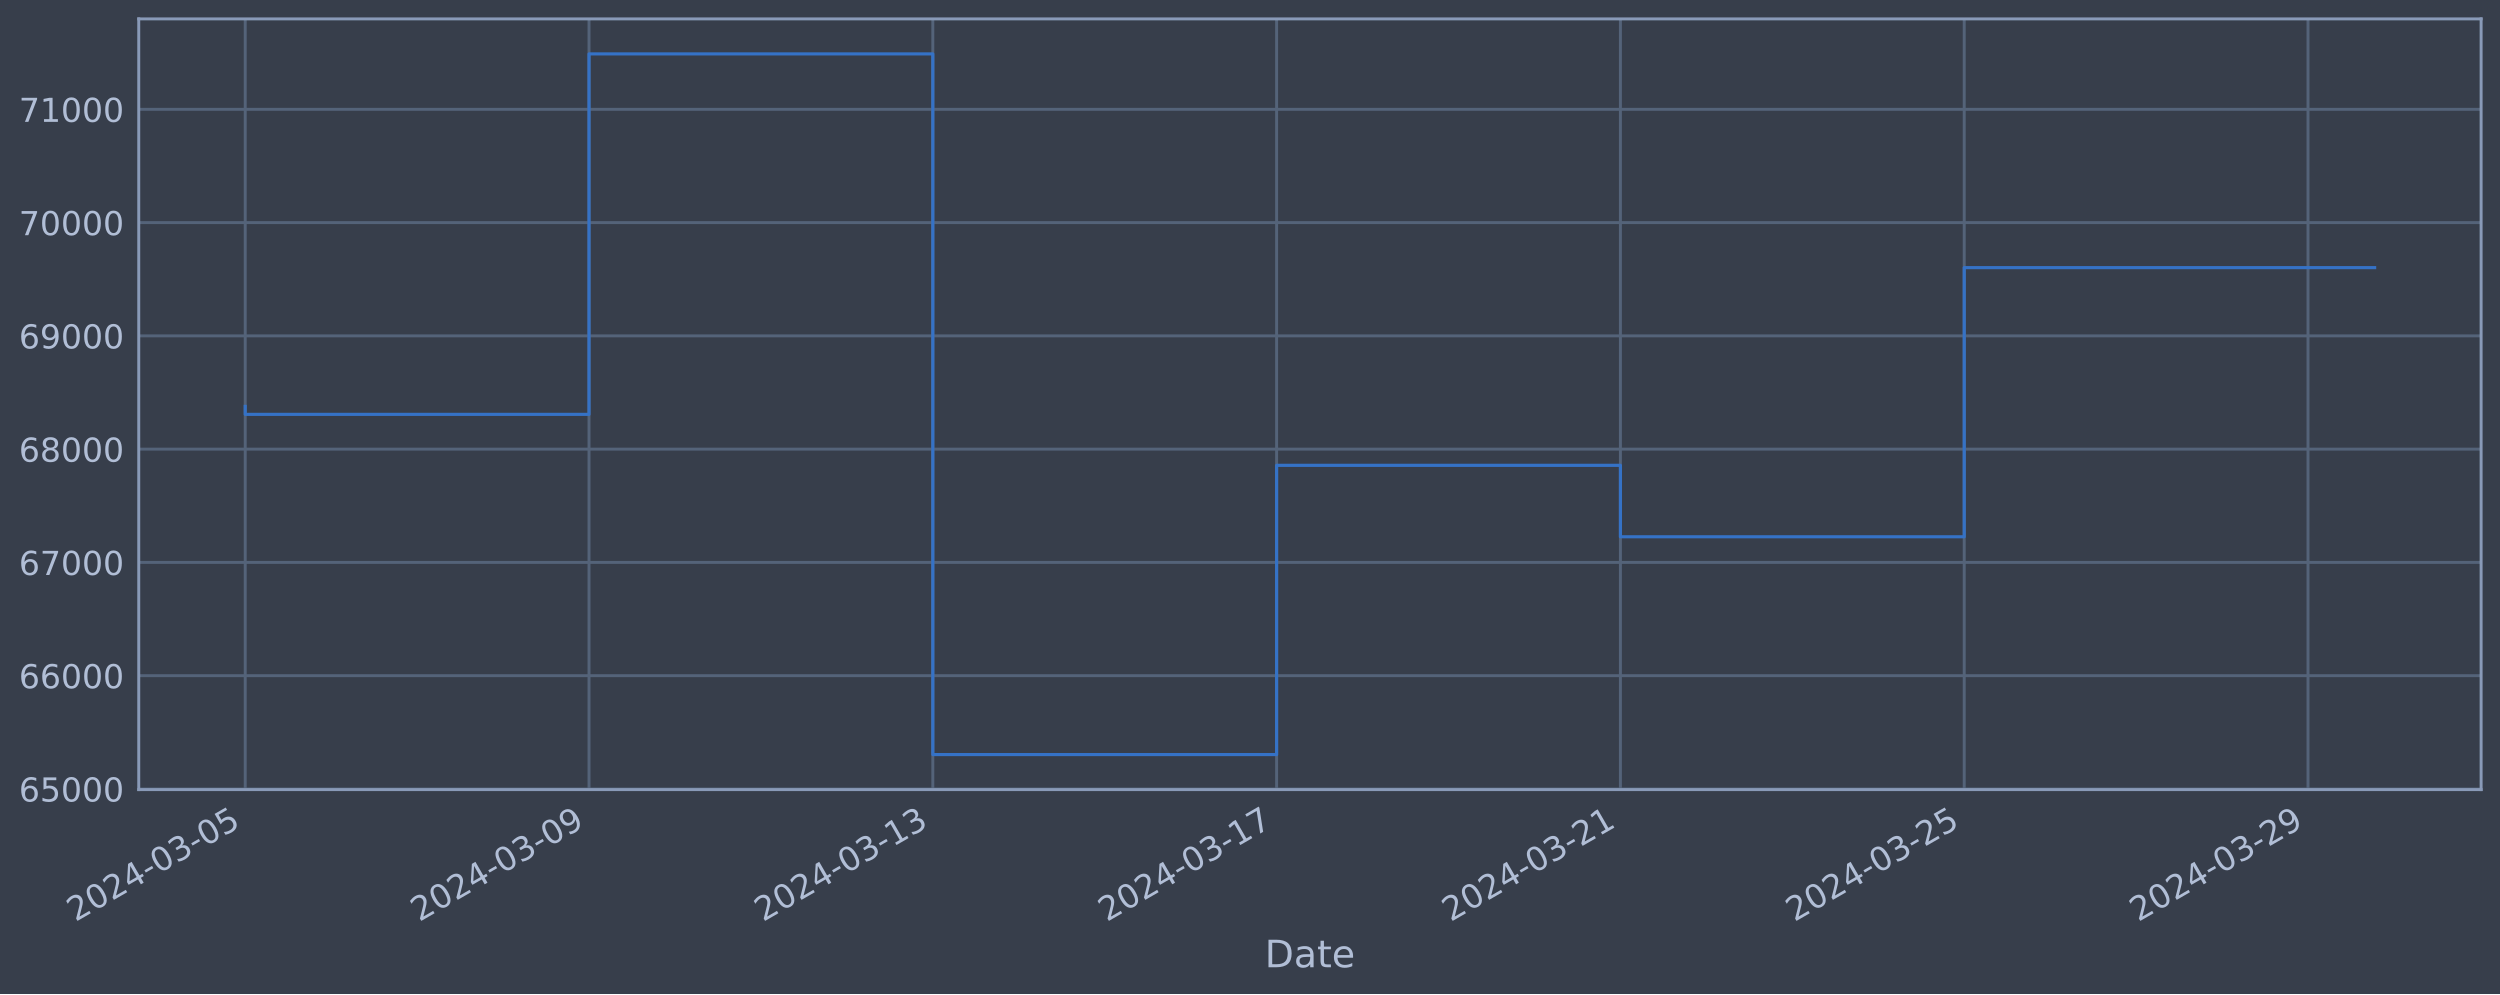
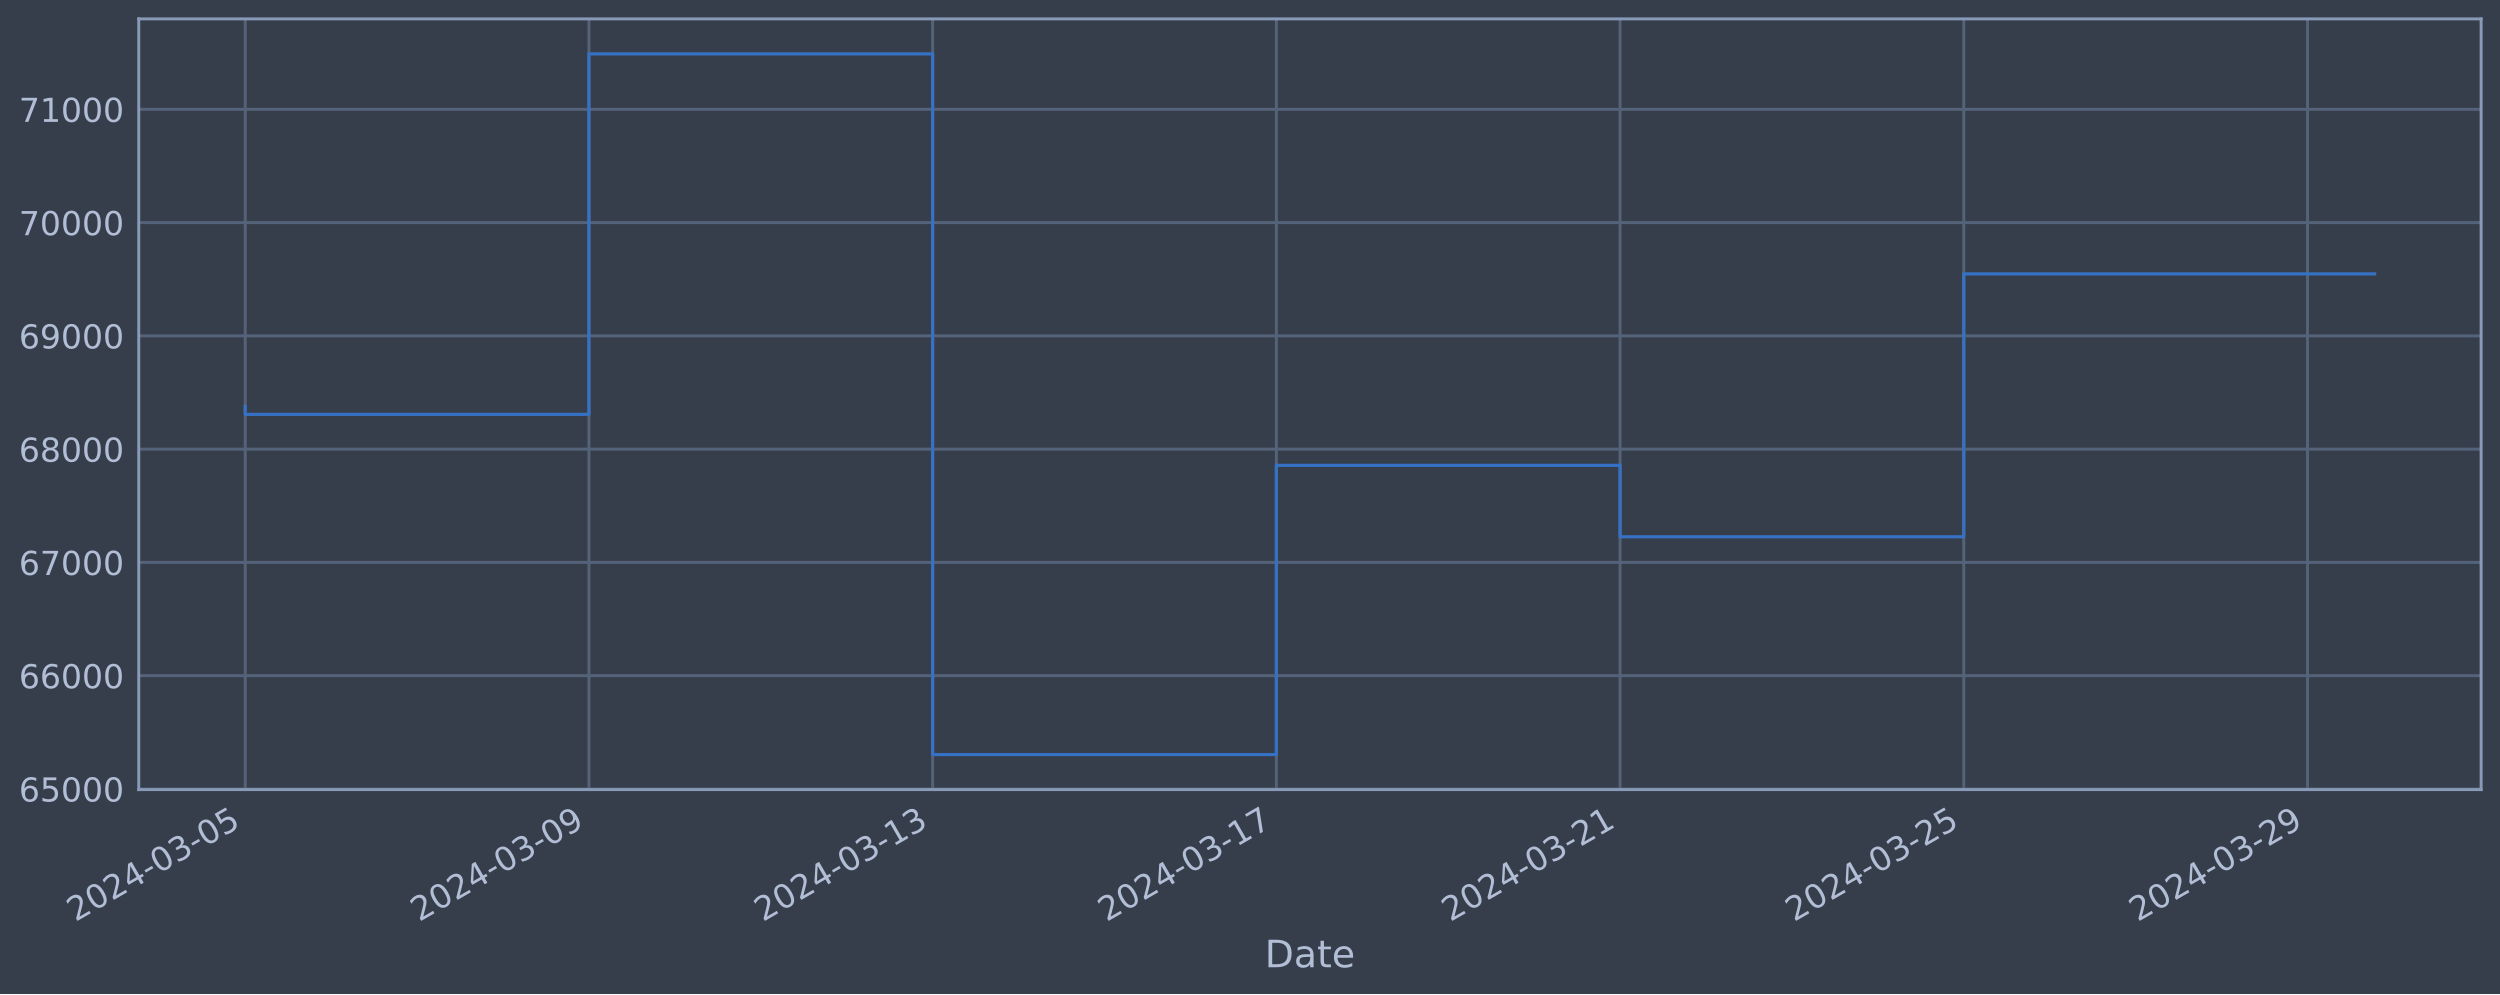
<svg xmlns="http://www.w3.org/2000/svg" xmlns:xlink="http://www.w3.org/1999/xlink" width="952.884pt" height="378.87pt" viewBox="0 0 952.884 378.87" version="1.1">
  <defs>
    <style type="text/css">*{stroke-linejoin: round; stroke-linecap: butt}</style>
  </defs>
  <g id="figure_1">
    <g id="patch_1">
      <path d="M 0 378.87  L 952.884 378.87  L 952.884 0  L 0 0  z " style="fill: #373e4b" />
    </g>
    <g id="axes_1">
      <g id="patch_2">
        <path d="M 52.884 300.96  L 945.684 300.96  L 945.684 7.2  L 52.884 7.2  z " style="fill: #373e4b" />
      </g>
      <g id="matplotlib.axis_1">
        <g id="xtick_1">
          <g id="line2d_1">
-             <path d="M 93.466 300.96  L 93.466 7.2  " clip-path="url(#pdb1db83b8c)" style="fill: none; stroke: #546379; stroke-width: 1.12; stroke-linecap: square" />
+             <path d="M 93.466 300.96  L 93.466 7.2  " clip-path="url(#p6e6740f00d)" style="fill: none; stroke: #546379; stroke-width: 1.12; stroke-linecap: square" />
          </g>
          <g id="line2d_2" />
          <g id="text_1">
            <g style="fill: #b1bed6" transform="translate(28.74006 351.4642) rotate(-30) scale(0.126 -0.126)">
              <defs>
                <path id="DejaVuSans-32" d="M 1228 531  L 3431 531  L 3431 0  L 469 0  L 469 531  Q 828 903 1448 1529  Q 2069 2156 2228 2338  Q 2531 2678 2651 2914  Q 2772 3150 2772 3378  Q 2772 3750 2511 3984  Q 2250 4219 1831 4219  Q 1534 4219 1204 4116  Q 875 4013 500 3803  L 500 4441  Q 881 4594 1212 4672  Q 1544 4750 1819 4750  Q 2544 4750 2975 4387  Q 3406 4025 3406 3419  Q 3406 3131 3298 2873  Q 3191 2616 2906 2266  Q 2828 2175 2409 1742  Q 1991 1309 1228 531  z " transform="scale(0.015625)" />
                <path id="DejaVuSans-30" d="M 2034 4250  Q 1547 4250 1301 3770  Q 1056 3291 1056 2328  Q 1056 1369 1301 889  Q 1547 409 2034 409  Q 2525 409 2770 889  Q 3016 1369 3016 2328  Q 3016 3291 2770 3770  Q 2525 4250 2034 4250  z M 2034 4750  Q 2819 4750 3233 4129  Q 3647 3509 3647 2328  Q 3647 1150 3233 529  Q 2819 -91 2034 -91  Q 1250 -91 836 529  Q 422 1150 422 2328  Q 422 3509 836 4129  Q 1250 4750 2034 4750  z " transform="scale(0.015625)" />
                <path id="DejaVuSans-34" d="M 2419 4116  L 825 1625  L 2419 1625  L 2419 4116  z M 2253 4666  L 3047 4666  L 3047 1625  L 3713 1625  L 3713 1100  L 3047 1100  L 3047 0  L 2419 0  L 2419 1100  L 313 1100  L 313 1709  L 2253 4666  z " transform="scale(0.015625)" />
                <path id="DejaVuSans-2d" d="M 313 2009  L 1997 2009  L 1997 1497  L 313 1497  L 313 2009  z " transform="scale(0.015625)" />
                <path id="DejaVuSans-33" d="M 2597 2516  Q 3050 2419 3304 2112  Q 3559 1806 3559 1356  Q 3559 666 3084 287  Q 2609 -91 1734 -91  Q 1441 -91 1130 -33  Q 819 25 488 141  L 488 750  Q 750 597 1062 519  Q 1375 441 1716 441  Q 2309 441 2620 675  Q 2931 909 2931 1356  Q 2931 1769 2642 2001  Q 2353 2234 1838 2234  L 1294 2234  L 1294 2753  L 1863 2753  Q 2328 2753 2575 2939  Q 2822 3125 2822 3475  Q 2822 3834 2567 4026  Q 2313 4219 1838 4219  Q 1578 4219 1281 4162  Q 984 4106 628 3988  L 628 4550  Q 988 4650 1302 4700  Q 1616 4750 1894 4750  Q 2613 4750 3031 4423  Q 3450 4097 3450 3541  Q 3450 3153 3228 2886  Q 3006 2619 2597 2516  z " transform="scale(0.015625)" />
                <path id="DejaVuSans-35" d="M 691 4666  L 3169 4666  L 3169 4134  L 1269 4134  L 1269 2991  Q 1406 3038 1543 3061  Q 1681 3084 1819 3084  Q 2600 3084 3056 2656  Q 3513 2228 3513 1497  Q 3513 744 3044 326  Q 2575 -91 1722 -91  Q 1428 -91 1123 -41  Q 819 9 494 109  L 494 744  Q 775 591 1075 516  Q 1375 441 1709 441  Q 2250 441 2565 725  Q 2881 1009 2881 1497  Q 2881 1984 2565 2268  Q 2250 2553 1709 2553  Q 1456 2553 1204 2497  Q 953 2441 691 2322  L 691 4666  z " transform="scale(0.015625)" />
              </defs>
              <use xlink:href="#DejaVuSans-32" />
              <use xlink:href="#DejaVuSans-30" x="63.623" />
              <use xlink:href="#DejaVuSans-32" x="127.246" />
              <use xlink:href="#DejaVuSans-34" x="190.869" />
              <use xlink:href="#DejaVuSans-2d" x="254.492" />
              <use xlink:href="#DejaVuSans-30" x="290.576" />
              <use xlink:href="#DejaVuSans-33" x="354.199" />
              <use xlink:href="#DejaVuSans-2d" x="417.822" />
              <use xlink:href="#DejaVuSans-30" x="453.906" />
              <use xlink:href="#DejaVuSans-35" x="517.529" />
            </g>
          </g>
        </g>
        <g id="xtick_2">
          <g id="line2d_3">
-             <path d="M 224.506 300.96  L 224.506 7.2  " clip-path="url(#pdb1db83b8c)" style="fill: none; stroke: #546379; stroke-width: 1.12; stroke-linecap: square" />
+             <path d="M 224.473 300.96  L 224.473 7.2  " clip-path="url(#p6e6740f00d)" style="fill: none; stroke: #546379; stroke-width: 1.12; stroke-linecap: square" />
          </g>
          <g id="line2d_4" />
          <g id="text_2">
-             <g style="fill: #b1bed6" transform="translate(159.7803 351.4642) rotate(-30) scale(0.126 -0.126)">
+             <g style="fill: #b1bed6" transform="translate(159.7478 351.4642) rotate(-30) scale(0.126 -0.126)">
              <defs>
                <path id="DejaVuSans-39" d="M 703 97  L 703 672  Q 941 559 1184 500  Q 1428 441 1663 441  Q 2288 441 2617 861  Q 2947 1281 2994 2138  Q 2813 1869 2534 1725  Q 2256 1581 1919 1581  Q 1219 1581 811 2004  Q 403 2428 403 3163  Q 403 3881 828 4315  Q 1253 4750 1959 4750  Q 2769 4750 3195 4129  Q 3622 3509 3622 2328  Q 3622 1225 3098 567  Q 2575 -91 1691 -91  Q 1453 -91 1209 -44  Q 966 3 703 97  z M 1959 2075  Q 2384 2075 2632 2365  Q 2881 2656 2881 3163  Q 2881 3666 2632 3958  Q 2384 4250 1959 4250  Q 1534 4250 1286 3958  Q 1038 3666 1038 3163  Q 1038 2656 1286 2365  Q 1534 2075 1959 2075  z " transform="scale(0.015625)" />
              </defs>
              <use xlink:href="#DejaVuSans-32" />
              <use xlink:href="#DejaVuSans-30" x="63.623" />
              <use xlink:href="#DejaVuSans-32" x="127.246" />
              <use xlink:href="#DejaVuSans-34" x="190.869" />
              <use xlink:href="#DejaVuSans-2d" x="254.492" />
              <use xlink:href="#DejaVuSans-30" x="290.576" />
              <use xlink:href="#DejaVuSans-33" x="354.199" />
              <use xlink:href="#DejaVuSans-2d" x="417.822" />
              <use xlink:href="#DejaVuSans-30" x="453.906" />
              <use xlink:href="#DejaVuSans-39" x="517.529" />
            </g>
          </g>
        </g>
        <g id="xtick_3">
          <g id="line2d_5">
-             <path d="M 355.546 300.96  L 355.546 7.2  " clip-path="url(#pdb1db83b8c)" style="fill: none; stroke: #546379; stroke-width: 1.12; stroke-linecap: square" />
+             <path d="M 355.481 300.96  L 355.481 7.2  " clip-path="url(#p6e6740f00d)" style="fill: none; stroke: #546379; stroke-width: 1.12; stroke-linecap: square" />
          </g>
          <g id="line2d_6" />
          <g id="text_3">
-             <g style="fill: #b1bed6" transform="translate(290.8205 351.4642) rotate(-30) scale(0.126 -0.126)">
+             <g style="fill: #b1bed6" transform="translate(290.7556 351.4642) rotate(-30) scale(0.126 -0.126)">
              <defs>
                <path id="DejaVuSans-31" d="M 794 531  L 1825 531  L 1825 4091  L 703 3866  L 703 4441  L 1819 4666  L 2450 4666  L 2450 531  L 3481 531  L 3481 0  L 794 0  L 794 531  z " transform="scale(0.015625)" />
              </defs>
              <use xlink:href="#DejaVuSans-32" />
              <use xlink:href="#DejaVuSans-30" x="63.623" />
              <use xlink:href="#DejaVuSans-32" x="127.246" />
              <use xlink:href="#DejaVuSans-34" x="190.869" />
              <use xlink:href="#DejaVuSans-2d" x="254.492" />
              <use xlink:href="#DejaVuSans-30" x="290.576" />
              <use xlink:href="#DejaVuSans-33" x="354.199" />
              <use xlink:href="#DejaVuSans-2d" x="417.822" />
              <use xlink:href="#DejaVuSans-31" x="453.906" />
              <use xlink:href="#DejaVuSans-33" x="517.529" />
            </g>
          </g>
        </g>
        <g id="xtick_4">
          <g id="line2d_7">
-             <path d="M 486.586 300.96  L 486.586 7.2  " clip-path="url(#pdb1db83b8c)" style="fill: none; stroke: #546379; stroke-width: 1.12; stroke-linecap: square" />
+             <path d="M 486.489 300.96  L 486.489 7.2  " clip-path="url(#p6e6740f00d)" style="fill: none; stroke: #546379; stroke-width: 1.12; stroke-linecap: square" />
          </g>
          <g id="line2d_8" />
          <g id="text_4">
-             <g style="fill: #b1bed6" transform="translate(421.8607 351.4642) rotate(-30) scale(0.126 -0.126)">
+             <g style="fill: #b1bed6" transform="translate(421.7634 351.4642) rotate(-30) scale(0.126 -0.126)">
              <defs>
                <path id="DejaVuSans-37" d="M 525 4666  L 3525 4666  L 3525 4397  L 1831 0  L 1172 0  L 2766 4134  L 525 4134  L 525 4666  z " transform="scale(0.015625)" />
              </defs>
              <use xlink:href="#DejaVuSans-32" />
              <use xlink:href="#DejaVuSans-30" x="63.623" />
              <use xlink:href="#DejaVuSans-32" x="127.246" />
              <use xlink:href="#DejaVuSans-34" x="190.869" />
              <use xlink:href="#DejaVuSans-2d" x="254.492" />
              <use xlink:href="#DejaVuSans-30" x="290.576" />
              <use xlink:href="#DejaVuSans-33" x="354.199" />
              <use xlink:href="#DejaVuSans-2d" x="417.822" />
              <use xlink:href="#DejaVuSans-31" x="453.906" />
              <use xlink:href="#DejaVuSans-37" x="517.529" />
            </g>
          </g>
        </g>
        <g id="xtick_5">
          <g id="line2d_9">
-             <path d="M 617.626 300.96  L 617.626 7.2  " clip-path="url(#pdb1db83b8c)" style="fill: none; stroke: #546379; stroke-width: 1.12; stroke-linecap: square" />
+             <path d="M 617.497 300.96  L 617.497 7.2  " clip-path="url(#p6e6740f00d)" style="fill: none; stroke: #546379; stroke-width: 1.12; stroke-linecap: square" />
          </g>
          <g id="line2d_10" />
          <g id="text_5">
-             <g style="fill: #b1bed6" transform="translate(552.9009 351.4642) rotate(-30) scale(0.126 -0.126)">
+             <g style="fill: #b1bed6" transform="translate(552.7711 351.4642) rotate(-30) scale(0.126 -0.126)">
              <use xlink:href="#DejaVuSans-32" />
              <use xlink:href="#DejaVuSans-30" x="63.623" />
              <use xlink:href="#DejaVuSans-32" x="127.246" />
              <use xlink:href="#DejaVuSans-34" x="190.869" />
              <use xlink:href="#DejaVuSans-2d" x="254.492" />
              <use xlink:href="#DejaVuSans-30" x="290.576" />
              <use xlink:href="#DejaVuSans-33" x="354.199" />
              <use xlink:href="#DejaVuSans-2d" x="417.822" />
              <use xlink:href="#DejaVuSans-32" x="453.906" />
              <use xlink:href="#DejaVuSans-31" x="517.529" />
            </g>
          </g>
        </g>
        <g id="xtick_6">
          <g id="line2d_11">
-             <path d="M 748.667 300.96  L 748.667 7.2  " clip-path="url(#pdb1db83b8c)" style="fill: none; stroke: #546379; stroke-width: 1.12; stroke-linecap: square" />
+             <path d="M 748.504 300.96  L 748.504 7.2  " clip-path="url(#p6e6740f00d)" style="fill: none; stroke: #546379; stroke-width: 1.12; stroke-linecap: square" />
          </g>
          <g id="line2d_12" />
          <g id="text_6">
-             <g style="fill: #b1bed6" transform="translate(683.9411 351.4642) rotate(-30) scale(0.126 -0.126)">
+             <g style="fill: #b1bed6" transform="translate(683.7789 351.4642) rotate(-30) scale(0.126 -0.126)">
              <use xlink:href="#DejaVuSans-32" />
              <use xlink:href="#DejaVuSans-30" x="63.623" />
              <use xlink:href="#DejaVuSans-32" x="127.246" />
              <use xlink:href="#DejaVuSans-34" x="190.869" />
              <use xlink:href="#DejaVuSans-2d" x="254.492" />
              <use xlink:href="#DejaVuSans-30" x="290.576" />
              <use xlink:href="#DejaVuSans-33" x="354.199" />
              <use xlink:href="#DejaVuSans-2d" x="417.822" />
              <use xlink:href="#DejaVuSans-32" x="453.906" />
              <use xlink:href="#DejaVuSans-35" x="517.529" />
            </g>
          </g>
        </g>
        <g id="xtick_7">
          <g id="line2d_13">
-             <path d="M 879.707 300.96  L 879.707 7.2  " clip-path="url(#pdb1db83b8c)" style="fill: none; stroke: #546379; stroke-width: 1.12; stroke-linecap: square" />
+             <path d="M 879.512 300.96  L 879.512 7.2  " clip-path="url(#p6e6740f00d)" style="fill: none; stroke: #546379; stroke-width: 1.12; stroke-linecap: square" />
          </g>
          <g id="line2d_14" />
          <g id="text_7">
-             <g style="fill: #b1bed6" transform="translate(814.9813 351.4642) rotate(-30) scale(0.126 -0.126)">
+             <g style="fill: #b1bed6" transform="translate(814.7867 351.4642) rotate(-30) scale(0.126 -0.126)">
              <use xlink:href="#DejaVuSans-32" />
              <use xlink:href="#DejaVuSans-30" x="63.623" />
              <use xlink:href="#DejaVuSans-32" x="127.246" />
              <use xlink:href="#DejaVuSans-34" x="190.869" />
              <use xlink:href="#DejaVuSans-2d" x="254.492" />
              <use xlink:href="#DejaVuSans-30" x="290.576" />
              <use xlink:href="#DejaVuSans-33" x="354.199" />
              <use xlink:href="#DejaVuSans-2d" x="417.822" />
              <use xlink:href="#DejaVuSans-32" x="453.906" />
              <use xlink:href="#DejaVuSans-39" x="517.529" />
            </g>
          </g>
        </g>
        <g id="text_8">
          <g style="fill: #b1bed6" transform="translate(482.0746 368.6753) scale(0.144 -0.144)">
            <defs>
              <path id="DejaVuSans-44" d="M 1259 4147  L 1259 519  L 2022 519  Q 2988 519 3436 956  Q 3884 1394 3884 2338  Q 3884 3275 3436 3711  Q 2988 4147 2022 4147  L 1259 4147  z M 628 4666  L 1925 4666  Q 3281 4666 3915 4102  Q 4550 3538 4550 2338  Q 4550 1131 3912 565  Q 3275 0 1925 0  L 628 0  L 628 4666  z " transform="scale(0.015625)" />
              <path id="DejaVuSans-61" d="M 2194 1759  Q 1497 1759 1228 1600  Q 959 1441 959 1056  Q 959 750 1161 570  Q 1363 391 1709 391  Q 2188 391 2477 730  Q 2766 1069 2766 1631  L 2766 1759  L 2194 1759  z M 3341 1997  L 3341 0  L 2766 0  L 2766 531  Q 2569 213 2275 61  Q 1981 -91 1556 -91  Q 1019 -91 701 211  Q 384 513 384 1019  Q 384 1609 779 1909  Q 1175 2209 1959 2209  L 2766 2209  L 2766 2266  Q 2766 2663 2505 2880  Q 2244 3097 1772 3097  Q 1472 3097 1187 3025  Q 903 2953 641 2809  L 641 3341  Q 956 3463 1253 3523  Q 1550 3584 1831 3584  Q 2591 3584 2966 3190  Q 3341 2797 3341 1997  z " transform="scale(0.015625)" />
              <path id="DejaVuSans-74" d="M 1172 4494  L 1172 3500  L 2356 3500  L 2356 3053  L 1172 3053  L 1172 1153  Q 1172 725 1289 603  Q 1406 481 1766 481  L 2356 481  L 2356 0  L 1766 0  Q 1100 0 847 248  Q 594 497 594 1153  L 594 3053  L 172 3053  L 172 3500  L 594 3500  L 594 4494  L 1172 4494  z " transform="scale(0.015625)" />
              <path id="DejaVuSans-65" d="M 3597 1894  L 3597 1613  L 953 1613  Q 991 1019 1311 708  Q 1631 397 2203 397  Q 2534 397 2845 478  Q 3156 559 3463 722  L 3463 178  Q 3153 47 2828 -22  Q 2503 -91 2169 -91  Q 1331 -91 842 396  Q 353 884 353 1716  Q 353 2575 817 3079  Q 1281 3584 2069 3584  Q 2775 3584 3186 3129  Q 3597 2675 3597 1894  z M 3022 2063  Q 3016 2534 2758 2815  Q 2500 3097 2075 3097  Q 1594 3097 1305 2825  Q 1016 2553 972 2059  L 3022 2063  z " transform="scale(0.015625)" />
            </defs>
            <use xlink:href="#DejaVuSans-44" />
            <use xlink:href="#DejaVuSans-61" x="77.002" />
            <use xlink:href="#DejaVuSans-74" x="138.281" />
            <use xlink:href="#DejaVuSans-65" x="177.49" />
          </g>
        </g>
      </g>
      <g id="matplotlib.axis_2">
        <g id="ytick_1">
          <g id="line2d_15">
-             <path d="M 52.884 300.718  L 945.684 300.718  " clip-path="url(#pdb1db83b8c)" style="fill: none; stroke: #546379; stroke-width: 1.12; stroke-linecap: square" />
+             <path d="M 52.884 300.718  L 945.684 300.718  " clip-path="url(#p6e6740f00d)" style="fill: none; stroke: #546379; stroke-width: 1.12; stroke-linecap: square" />
          </g>
          <g id="line2d_16" />
          <g id="text_9">
            <g style="fill: #b1bed6" transform="translate(7.2 305.5049) scale(0.126 -0.126)">
              <defs>
                <path id="DejaVuSans-36" d="M 2113 2584  Q 1688 2584 1439 2293  Q 1191 2003 1191 1497  Q 1191 994 1439 701  Q 1688 409 2113 409  Q 2538 409 2786 701  Q 3034 994 3034 1497  Q 3034 2003 2786 2293  Q 2538 2584 2113 2584  z M 3366 4563  L 3366 3988  Q 3128 4100 2886 4159  Q 2644 4219 2406 4219  Q 1781 4219 1451 3797  Q 1122 3375 1075 2522  Q 1259 2794 1537 2939  Q 1816 3084 2150 3084  Q 2853 3084 3261 2657  Q 3669 2231 3669 1497  Q 3669 778 3244 343  Q 2819 -91 2113 -91  Q 1303 -91 875 529  Q 447 1150 447 2328  Q 447 3434 972 4092  Q 1497 4750 2381 4750  Q 2619 4750 2861 4703  Q 3103 4656 3366 4563  z " transform="scale(0.015625)" />
              </defs>
              <use xlink:href="#DejaVuSans-36" />
              <use xlink:href="#DejaVuSans-35" x="63.623" />
              <use xlink:href="#DejaVuSans-30" x="127.246" />
              <use xlink:href="#DejaVuSans-30" x="190.869" />
              <use xlink:href="#DejaVuSans-30" x="254.492" />
            </g>
          </g>
        </g>
        <g id="ytick_2">
          <g id="line2d_17">
-             <path d="M 52.884 257.544  L 945.684 257.544  " clip-path="url(#pdb1db83b8c)" style="fill: none; stroke: #546379; stroke-width: 1.12; stroke-linecap: square" />
+             <path d="M 52.884 257.544  L 945.684 257.544  " clip-path="url(#p6e6740f00d)" style="fill: none; stroke: #546379; stroke-width: 1.12; stroke-linecap: square" />
          </g>
          <g id="line2d_18" />
          <g id="text_10">
            <g style="fill: #b1bed6" transform="translate(7.2 262.331) scale(0.126 -0.126)">
              <use xlink:href="#DejaVuSans-36" />
              <use xlink:href="#DejaVuSans-36" x="63.623" />
              <use xlink:href="#DejaVuSans-30" x="127.246" />
              <use xlink:href="#DejaVuSans-30" x="190.869" />
              <use xlink:href="#DejaVuSans-30" x="254.492" />
            </g>
          </g>
        </g>
        <g id="ytick_3">
          <g id="line2d_19">
-             <path d="M 52.884 214.37  L 945.684 214.37  " clip-path="url(#pdb1db83b8c)" style="fill: none; stroke: #546379; stroke-width: 1.12; stroke-linecap: square" />
+             <path d="M 52.884 214.37  L 945.684 214.37  " clip-path="url(#p6e6740f00d)" style="fill: none; stroke: #546379; stroke-width: 1.12; stroke-linecap: square" />
          </g>
          <g id="line2d_20" />
          <g id="text_11">
            <g style="fill: #b1bed6" transform="translate(7.2 219.157) scale(0.126 -0.126)">
              <use xlink:href="#DejaVuSans-36" />
              <use xlink:href="#DejaVuSans-37" x="63.623" />
              <use xlink:href="#DejaVuSans-30" x="127.246" />
              <use xlink:href="#DejaVuSans-30" x="190.869" />
              <use xlink:href="#DejaVuSans-30" x="254.492" />
            </g>
          </g>
        </g>
        <g id="ytick_4">
          <g id="line2d_21">
-             <path d="M 52.884 171.196  L 945.684 171.196  " clip-path="url(#pdb1db83b8c)" style="fill: none; stroke: #546379; stroke-width: 1.12; stroke-linecap: square" />
+             <path d="M 52.884 171.196  L 945.684 171.196  " clip-path="url(#p6e6740f00d)" style="fill: none; stroke: #546379; stroke-width: 1.12; stroke-linecap: square" />
          </g>
          <g id="line2d_22" />
          <g id="text_12">
            <g style="fill: #b1bed6" transform="translate(7.2 175.9831) scale(0.126 -0.126)">
              <defs>
                <path id="DejaVuSans-38" d="M 2034 2216  Q 1584 2216 1326 1975  Q 1069 1734 1069 1313  Q 1069 891 1326 650  Q 1584 409 2034 409  Q 2484 409 2743 651  Q 3003 894 3003 1313  Q 3003 1734 2745 1975  Q 2488 2216 2034 2216  z M 1403 2484  Q 997 2584 770 2862  Q 544 3141 544 3541  Q 544 4100 942 4425  Q 1341 4750 2034 4750  Q 2731 4750 3128 4425  Q 3525 4100 3525 3541  Q 3525 3141 3298 2862  Q 3072 2584 2669 2484  Q 3125 2378 3379 2068  Q 3634 1759 3634 1313  Q 3634 634 3220 271  Q 2806 -91 2034 -91  Q 1263 -91 848 271  Q 434 634 434 1313  Q 434 1759 690 2068  Q 947 2378 1403 2484  z M 1172 3481  Q 1172 3119 1398 2916  Q 1625 2713 2034 2713  Q 2441 2713 2670 2916  Q 2900 3119 2900 3481  Q 2900 3844 2670 4047  Q 2441 4250 2034 4250  Q 1625 4250 1398 4047  Q 1172 3844 1172 3481  z " transform="scale(0.015625)" />
              </defs>
              <use xlink:href="#DejaVuSans-36" />
              <use xlink:href="#DejaVuSans-38" x="63.623" />
              <use xlink:href="#DejaVuSans-30" x="127.246" />
              <use xlink:href="#DejaVuSans-30" x="190.869" />
              <use xlink:href="#DejaVuSans-30" x="254.492" />
            </g>
          </g>
        </g>
        <g id="ytick_5">
          <g id="line2d_23">
-             <path d="M 52.884 128.022  L 945.684 128.022  " clip-path="url(#pdb1db83b8c)" style="fill: none; stroke: #546379; stroke-width: 1.12; stroke-linecap: square" />
+             <path d="M 52.884 128.022  L 945.684 128.022  " clip-path="url(#p6e6740f00d)" style="fill: none; stroke: #546379; stroke-width: 1.12; stroke-linecap: square" />
          </g>
          <g id="line2d_24" />
          <g id="text_13">
            <g style="fill: #b1bed6" transform="translate(7.2 132.8092) scale(0.126 -0.126)">
              <use xlink:href="#DejaVuSans-36" />
              <use xlink:href="#DejaVuSans-39" x="63.623" />
              <use xlink:href="#DejaVuSans-30" x="127.246" />
              <use xlink:href="#DejaVuSans-30" x="190.869" />
              <use xlink:href="#DejaVuSans-30" x="254.492" />
            </g>
          </g>
        </g>
        <g id="ytick_6">
          <g id="line2d_25">
-             <path d="M 52.884 84.848  L 945.684 84.848  " clip-path="url(#pdb1db83b8c)" style="fill: none; stroke: #546379; stroke-width: 1.12; stroke-linecap: square" />
+             <path d="M 52.884 84.848  L 945.684 84.848  " clip-path="url(#p6e6740f00d)" style="fill: none; stroke: #546379; stroke-width: 1.12; stroke-linecap: square" />
          </g>
          <g id="line2d_26" />
          <g id="text_14">
            <g style="fill: #b1bed6" transform="translate(7.2 89.63523) scale(0.126 -0.126)">
              <use xlink:href="#DejaVuSans-37" />
              <use xlink:href="#DejaVuSans-30" x="63.623" />
              <use xlink:href="#DejaVuSans-30" x="127.246" />
              <use xlink:href="#DejaVuSans-30" x="190.869" />
              <use xlink:href="#DejaVuSans-30" x="254.492" />
            </g>
          </g>
        </g>
        <g id="ytick_7">
          <g id="line2d_27">
-             <path d="M 52.884 41.674  L 945.684 41.674  " clip-path="url(#pdb1db83b8c)" style="fill: none; stroke: #546379; stroke-width: 1.12; stroke-linecap: square" />
+             <path d="M 52.884 41.674  L 945.684 41.674  " clip-path="url(#p6e6740f00d)" style="fill: none; stroke: #546379; stroke-width: 1.12; stroke-linecap: square" />
          </g>
          <g id="line2d_28" />
          <g id="text_15">
            <g style="fill: #b1bed6" transform="translate(7.2 46.4613) scale(0.126 -0.126)">
              <use xlink:href="#DejaVuSans-37" />
              <use xlink:href="#DejaVuSans-31" x="63.623" />
              <use xlink:href="#DejaVuSans-30" x="127.246" />
              <use xlink:href="#DejaVuSans-30" x="190.869" />
              <use xlink:href="#DejaVuSans-30" x="254.492" />
            </g>
          </g>
        </g>
      </g>
      <g id="line2d_29">
-         <path d="M 93.466 154.891  L 93.466 157.946  L 224.506 157.946  L 224.506 20.553  L 355.546 20.553  L 355.546 287.607  L 486.586 287.607  L 486.586 177.362  L 617.626 177.362  L 617.626 204.598  L 748.667 204.598  L 748.667 102.006  L 905.102 102.006  " clip-path="url(#pdb1db83b8c)" style="fill: none; stroke: #3572c6; stroke-width: 1.2; stroke-linecap: square" />
+         <path d="M 93.466 154.891  L 93.466 157.946  L 224.473 157.946  L 224.473 20.553  L 355.481 20.553  L 355.481 287.607  L 486.489 287.607  L 486.489 177.362  L 617.497 177.362  L 617.497 204.598  L 748.504 204.598  L 748.504 104.394  L 905.102 104.394  " clip-path="url(#p6e6740f00d)" style="fill: none; stroke: #3572c6; stroke-width: 1.2; stroke-linecap: square" />
      </g>
      <g id="patch_3">
        <path d="M 52.884 300.96  L 52.884 7.2  " style="fill: none; stroke: #899ab8; stroke-width: 1.12; stroke-linejoin: miter; stroke-linecap: square" />
      </g>
      <g id="patch_4">
        <path d="M 945.684 300.96  L 945.684 7.2  " style="fill: none; stroke: #899ab8; stroke-width: 1.12; stroke-linejoin: miter; stroke-linecap: square" />
      </g>
      <g id="patch_5">
        <path d="M 52.884 300.96  L 945.684 300.96  " style="fill: none; stroke: #899ab8; stroke-width: 1.12; stroke-linejoin: miter; stroke-linecap: square" />
      </g>
      <g id="patch_6">
        <path d="M 52.884 7.2  L 945.684 7.2  " style="fill: none; stroke: #899ab8; stroke-width: 1.12; stroke-linejoin: miter; stroke-linecap: square" />
      </g>
    </g>
  </g>
  <defs>
-     <clipPath id="pdb1db83b8c">
+     <clipPath id="p6e6740f00d">
      <rect x="52.884" y="7.2" width="892.8" height="293.76" />
    </clipPath>
  </defs>
</svg>
